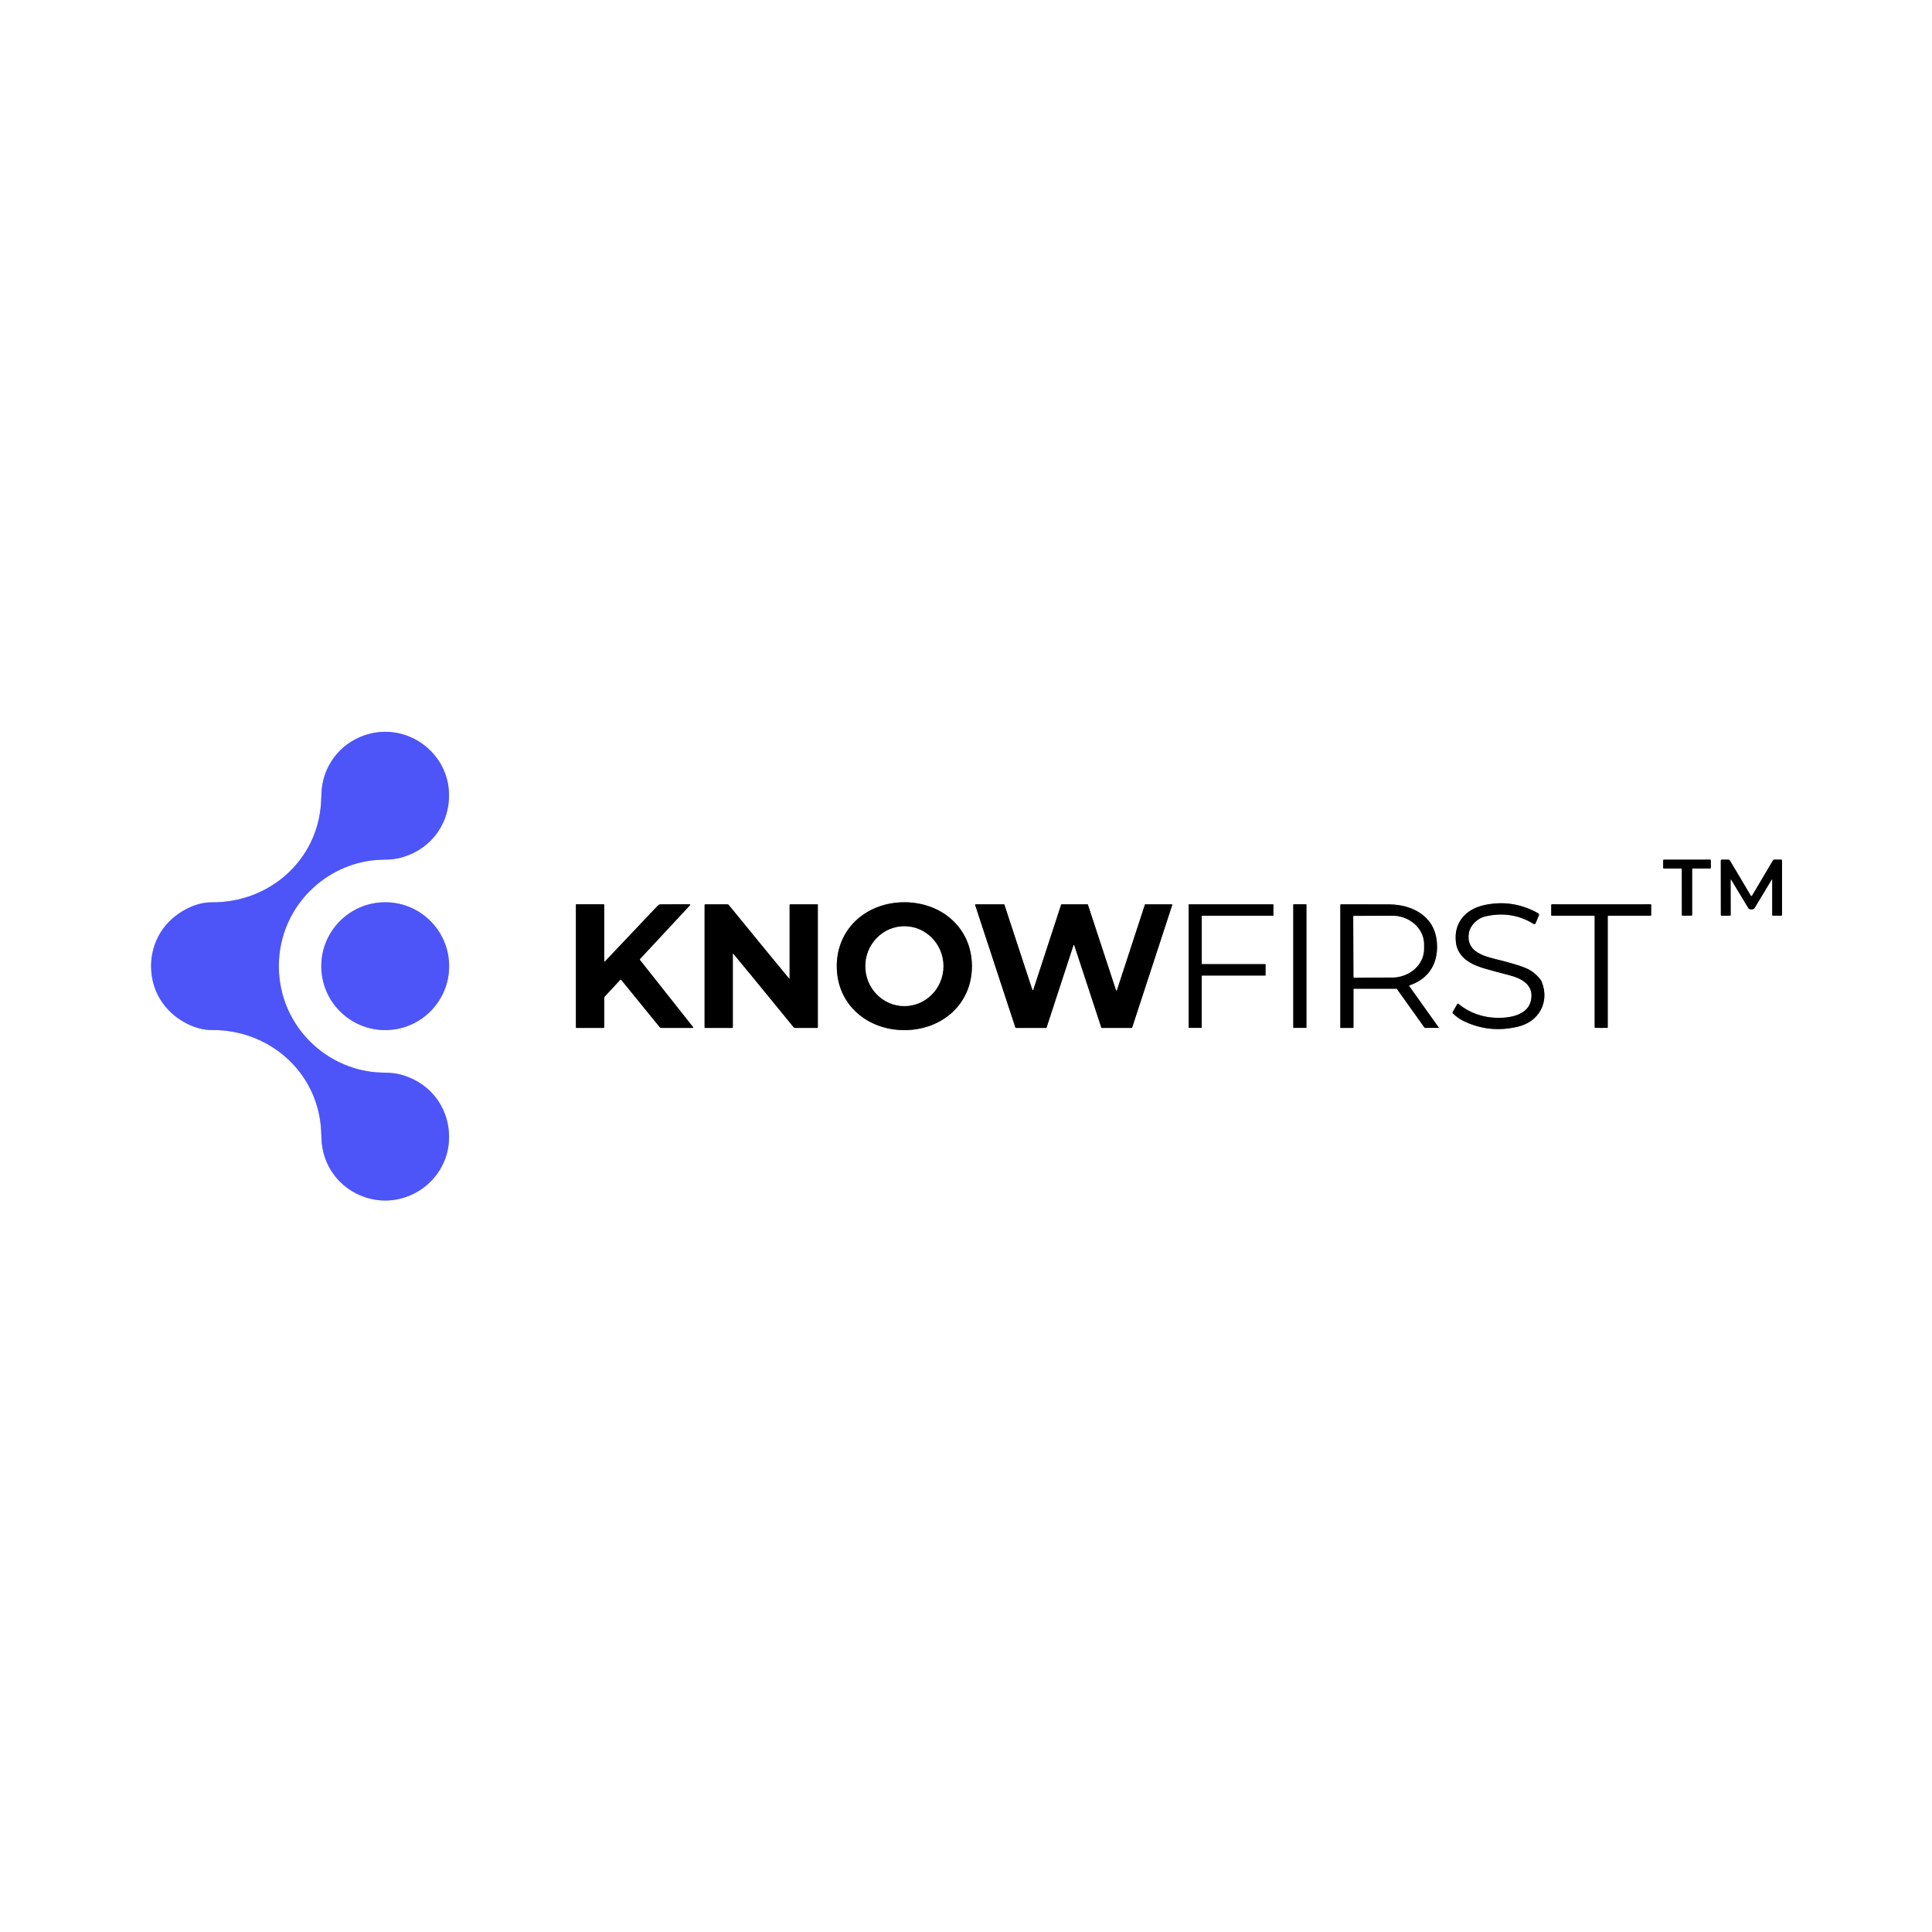
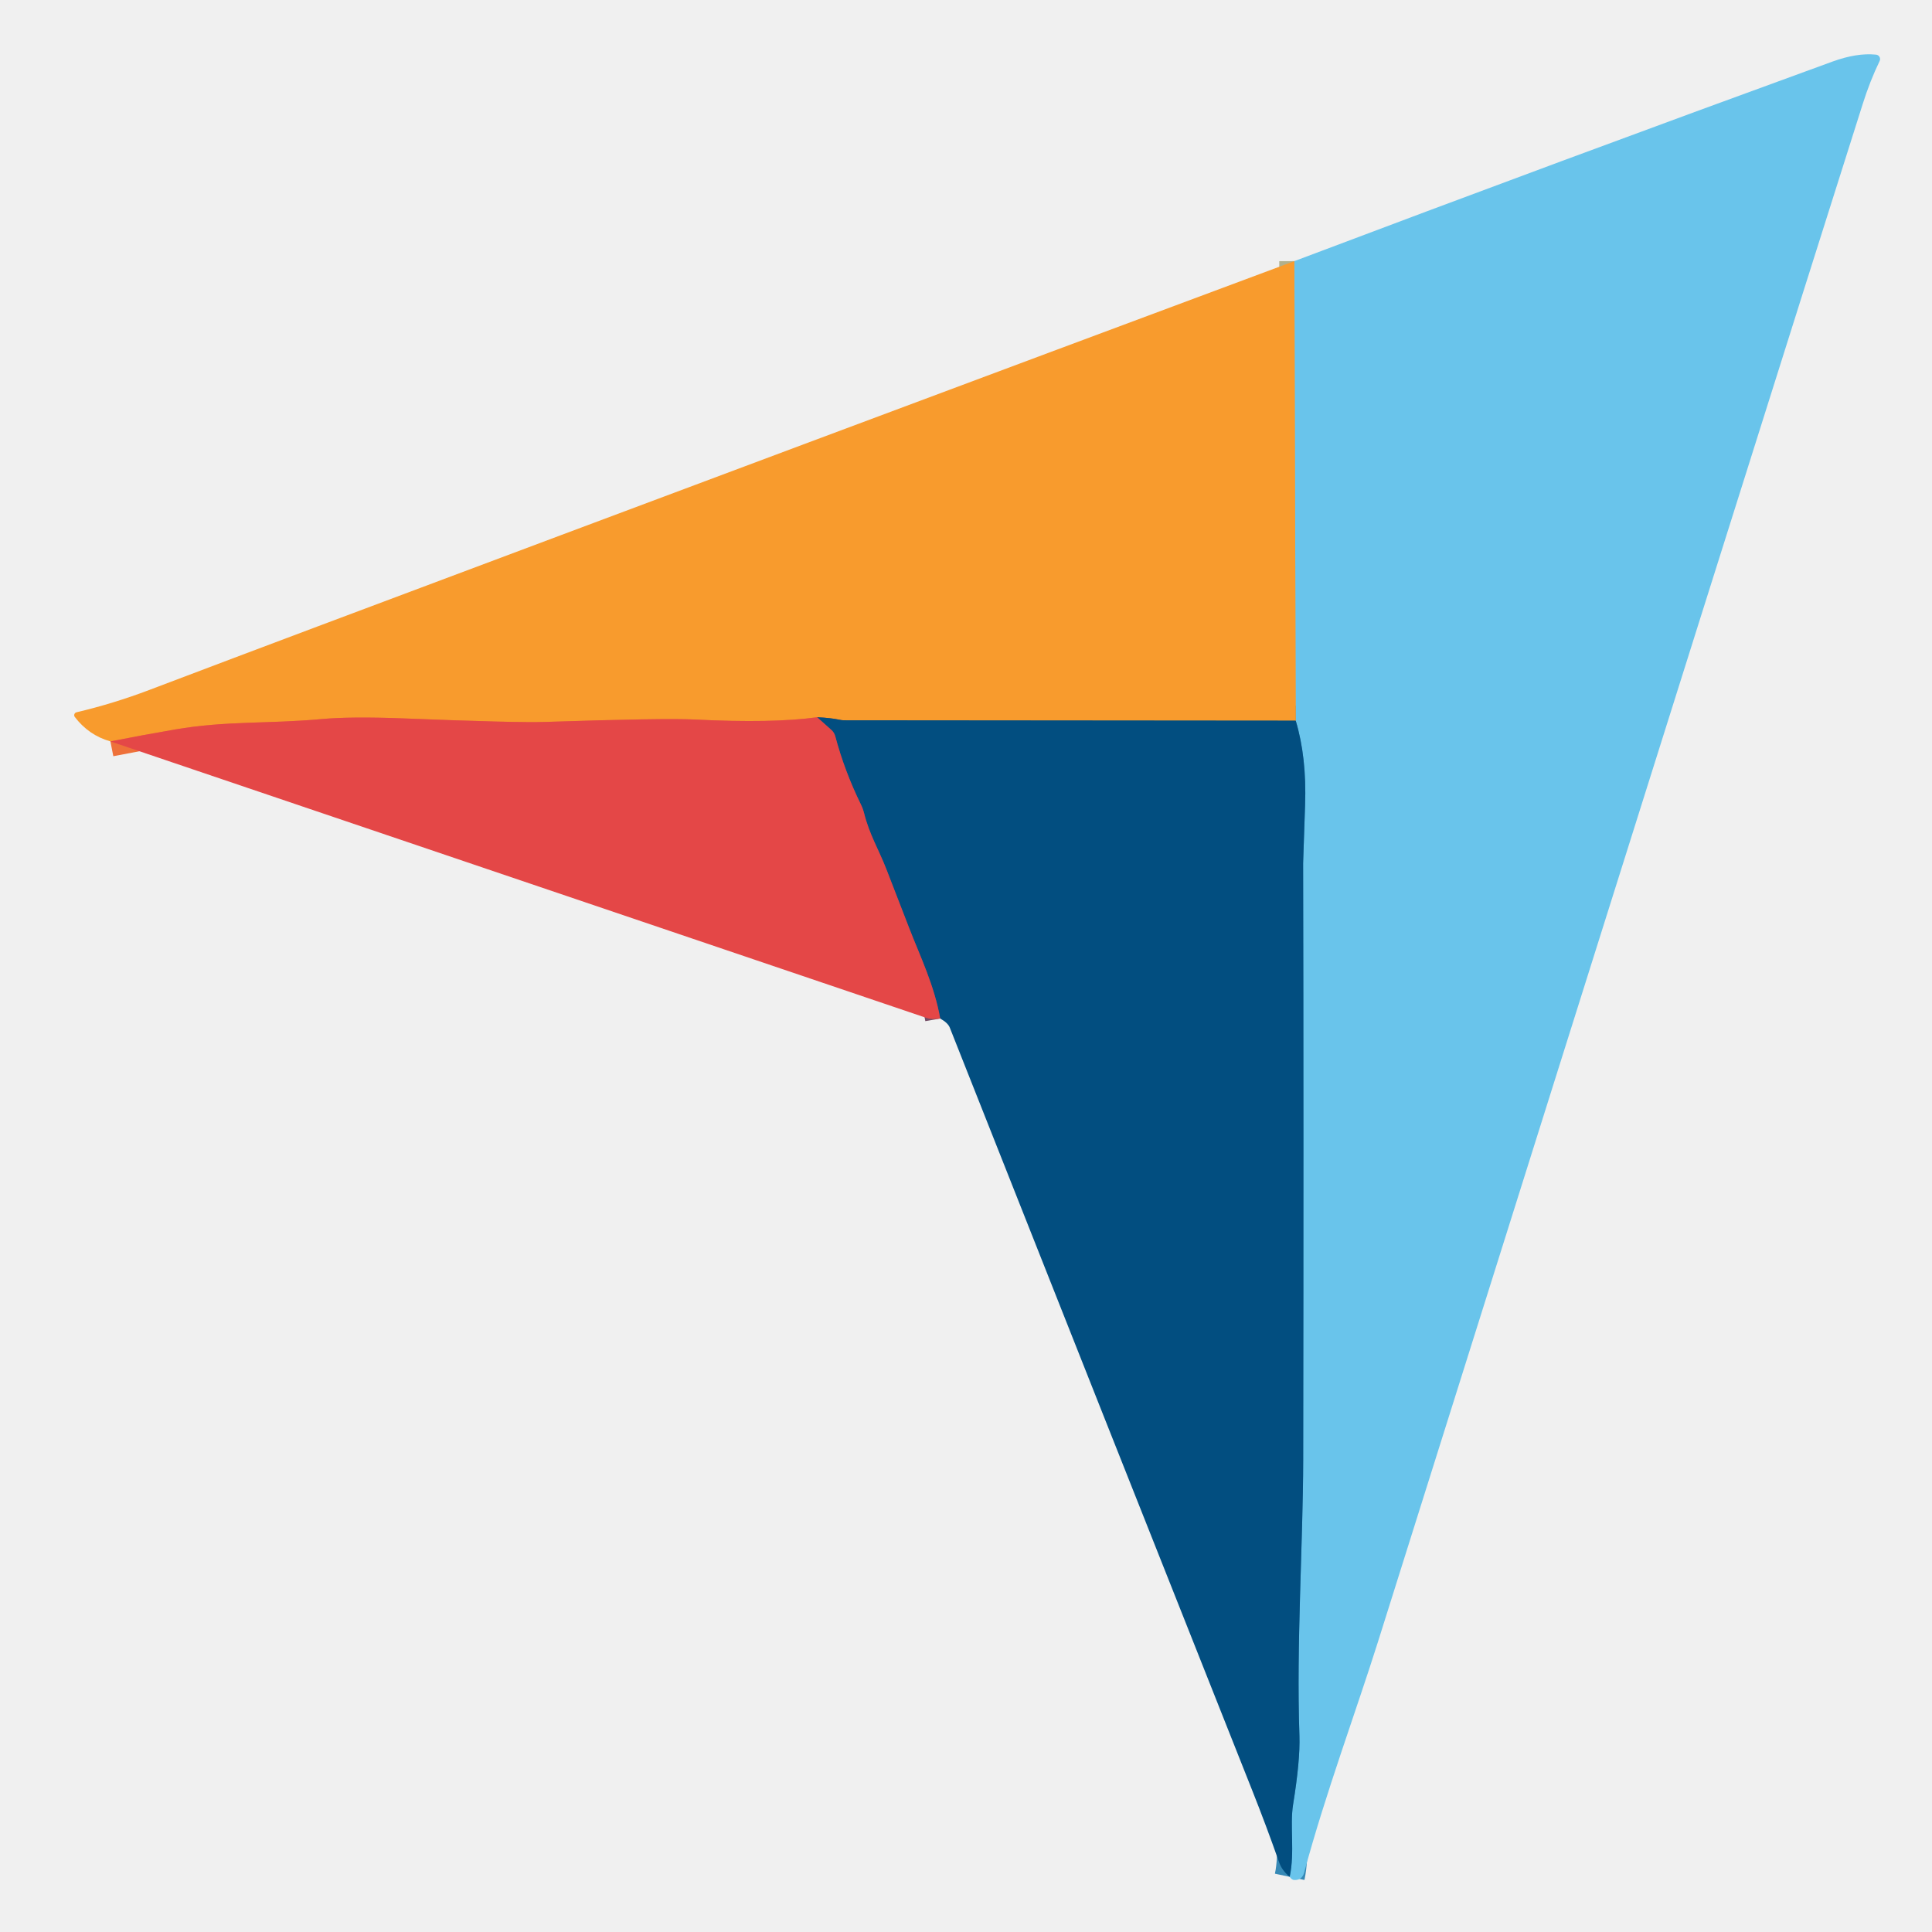
- <svg xmlns="http://www.w3.org/2000/svg" version="1.1" viewBox="0.00 0.00 1448.00 1448.00">
+ <svg xmlns="http://www.w3.org/2000/svg" version="1.1" viewBox="0.00 0.00 256.00 256.00" width="128" height="128">
  <g stroke-width="2.00" fill="none" stroke-linecap="butt">
-     <path stroke="#a6aafc" vector-effect="non-scaling-stroke" d="   M 113.24 724.13   C 113.24 742.78 123.41 758.65 139.76 767.03   Q 149.57 772.05 158.82 771.98   C 201.64 771.63 237.98 803.19 240.65 846.63   Q 240.88 850.41 240.95 853.13   C 241.46 873.67 254.60 890.99 273.71 897.33   C 304.60 907.57 336.86 884.33 336.55 851.76   C 336.33 828.46 320.73 809.69 297.79 804.81   C 293.88 803.98 288.48 803.95 285.23 803.85   C 266.61 803.28 248.46 795.43 234.96 783.07   C 218.44 767.97 208.98 746.91 208.98 724.13   C 208.98 701.34 218.44 680.29 234.95 665.18   C 248.45 652.82 266.60 644.97 285.22 644.39   C 288.47 644.29 293.87 644.26 297.78 643.43   C 320.72 638.55 336.32 619.78 336.53 596.48   C 336.84 563.91 304.58 540.67 273.69 550.92   C 254.58 557.26 241.44 574.58 240.93 595.12   Q 240.86 597.84 240.63 601.62   C 237.97 645.06 201.63 676.63 158.81 676.28   Q 149.56 676.21 139.76 681.24   C 123.40 689.62 113.24 705.49 113.24 724.13" />
-     <path stroke="#808080" vector-effect="non-scaling-stroke" d="   M 1264.38 686.30   Q 1267.57 686.30 1267.94 686.23   A 0.37 0.37 0.0 0 0 1268.23 685.86   L 1268.23 651.37   A 0.47 0.47 0.0 0 1 1268.70 650.90   L 1281.68 650.90   A 0.54 0.54 0.0 0 0 1282.22 650.36   L 1282.22 644.81   A 0.53 0.52 89.9 0 0 1281.69 644.28   Q 1273.28 644.28 1264.36 644.29   Q 1255.44 644.29 1247.02 644.30   A 0.53 0.52 -89.9 0 0 1246.50 644.82   L 1246.50 650.37   A 0.54 0.54 0.0 0 0 1247.04 650.91   L 1260.02 650.90   A 0.47 0.47 0.0 0 1 1260.49 651.37   L 1260.52 685.86   A 0.37 0.37 0.0 0 0 1260.81 686.23   Q 1261.18 686.30 1264.38 686.30" />
-     <path stroke="#808080" vector-effect="non-scaling-stroke" d="   M 1312.67 681.56   C 1313.79 681.56 1314.58 681.34 1315.13 680.38   Q 1316.04 678.77 1327.91 659.17   A 0.18 0.18 0.0 0 1 1328.25 659.26   L 1328.25 685.75   A 0.54 0.54 0.0 0 0 1328.79 686.29   L 1335.07 686.29   A 0.53 0.53 0.0 0 0 1335.60 685.76   L 1335.60 644.93   A 0.65 0.64 -90.0 0 0 1334.96 644.28   L 1329.84 644.28   A 1.21 1.20 -74.8 0 0 1328.80 644.88   Q 1319.58 660.48 1313.18 671.22   Q 1312.93 671.64 1312.67 671.64   Q 1312.41 671.64 1312.16 671.22   Q 1305.75 660.49 1296.51 644.89   A 1.21 1.20 74.7 0 0 1295.47 644.30   L 1290.35 644.30   A 0.65 0.64 89.9 0 0 1289.71 644.95   L 1289.75 685.78   A 0.53 0.53 0.0 0 0 1290.28 686.31   L 1296.56 686.30   A 0.54 0.54 0.0 0 0 1297.10 685.76   L 1297.07 659.27   A 0.18 0.18 0.0 0 1 1297.41 659.18   Q 1309.30 678.77 1310.21 680.38   C 1310.76 681.35 1311.55 681.56 1312.67 681.56" />
-     <path stroke="#a6aafc" vector-effect="non-scaling-stroke" d="   M 336.61 724.13   A 47.90 47.90 0.0 0 0 288.71 676.23   A 47.90 47.90 0.0 0 0 240.81 724.13   A 47.90 47.90 0.0 0 0 288.71 772.03   A 47.90 47.90 0.0 0 0 336.61 724.13" />
-     <path stroke="#808080" vector-effect="non-scaling-stroke" d="   M 627.15 724.16   C 627.16 752.79 649.88 772.06 677.81 772.06   C 705.74 772.05 728.45 752.76 728.44 724.13   C 728.44 695.50 705.72 676.22 677.79 676.23   C 649.86 676.24 627.15 695.53 627.15 724.16" />
-     <path stroke="#808080" vector-effect="non-scaling-stroke" d="   M 1092.19 752.55   L 1088.85 758.34   A 1.06 1.06 0.0 0 0 1089.03 759.64   Q 1092.71 763.17 1096.61 765.09   Q 1116.23 774.70 1137.89 769.41   C 1153.48 765.61 1161.46 751.10 1155.57 735.98   A 7.34 7.13 16.0 0 0 1154.51 734.13   Q 1149.81 728.14 1143.19 725.40   Q 1136.41 722.60 1120.19 718.64   C 1110.14 716.19 1098.58 712.10 1100.92 699.12   C 1101.97 693.30 1107.50 688.15 1113.14 686.84   Q 1132.89 682.27 1149.44 692.47   A 0.99 0.98 27.1 0 0 1150.86 692.02   L 1153.34 686.15   A 1.37 1.36 -64.3 0 0 1152.74 684.43   Q 1133.89 673.88 1112.91 678.24   C 1098.85 681.17 1089.40 691.09 1091.18 706.28   C 1092.50 717.59 1102.44 722.92 1112.25 725.77   Q 1119.19 727.78 1131.49 730.99   C 1139.38 733.04 1148.04 737.17 1147.83 746.58   C 1147.52 760.07 1133.38 762.96 1122.74 762.87   Q 1105.83 762.73 1093.05 752.39   A 0.58 0.57 -55.3 0 0 1092.19 752.55" />
-     <path stroke="#808080" vector-effect="non-scaling-stroke" d="   M 453.32 720.67   A 0.27 0.27 0.0 0 1 452.85 720.49   L 452.85 678.21   A 0.45 0.45 0.0 0 0 452.40 677.76   L 431.95 677.76   A 0.33 0.32 0.0 0 0 431.62 678.08   L 431.62 769.93   A 0.48 0.48 0.0 0 0 432.10 770.41   L 452.29 770.41   A 0.57 0.57 0.0 0 0 452.86 769.84   L 452.86 748.01   A 1.85 1.84 -23.7 0 1 453.35 746.76   L 464.83 734.42   A 0.54 0.54 0.0 0 1 465.64 734.44   L 494.35 769.73   A 1.85 1.83 -19.3 0 0 495.78 770.41   L 519.12 770.41   A 0.41 0.40 70.6 0 0 519.43 769.75   L 479.75 719.62   A 0.77 0.76 -42.8 0 1 479.79 718.63   L 517.17 678.44   A 0.42 0.42 0.0 0 0 516.86 677.73   L 495.40 677.78   A 5.22 4.92 36.1 0 0 494.13 677.94   Q 493.66 678.04 490.20 681.70   Q 459.73 713.86 453.32 720.67" />
-     <path stroke="#808080" vector-effect="non-scaling-stroke" d="   M 562.65 730.58   Q 567.52 736.47 594.80 769.87   A 1.51 1.50 70.2 0 0 595.96 770.42   L 612.40 770.42   A 0.55 0.55 0.0 0 0 612.95 769.87   L 612.95 678.06   A 0.29 0.29 0.0 0 0 612.66 677.77   L 592.32 677.77   A 0.53 0.52 -90.0 0 0 591.80 678.30   L 591.80 733.36   A 0.18 0.18 0.0 0 1 591.48 733.48   Q 579.21 718.62 578.38 717.62   Q 573.50 711.73 546.23 678.33   A 1.51 1.50 70.2 0 0 545.07 677.78   L 528.63 677.78   A 0.55 0.55 0.0 0 0 528.08 678.33   L 528.08 770.14   A 0.29 0.29 0.0 0 0 528.37 770.43   L 548.71 770.43   A 0.53 0.52 90.0 0 0 549.23 769.90   L 549.23 714.84   A 0.18 0.18 0.0 0 1 549.55 714.72   Q 561.82 729.58 562.65 730.58" />
-     <path stroke="#808080" vector-effect="non-scaling-stroke" d="   M 878.58 678.23   A 0.35 0.35 0.0 0 0 878.25 677.77   L 858.42 677.77   A 0.35 0.35 0.0 0 0 858.09 678.01   L 837.10 742.20   A 0.35 0.35 0.0 0 1 836.44 742.20   L 815.35 678.01   A 0.35 0.35 0.0 0 0 815.02 677.77   L 795.64 677.77   A 0.35 0.35 0.0 0 0 795.31 678.01   L 774.42 741.91   A 0.35 0.35 0.0 0 1 773.76 741.92   L 752.76 678.01   A 0.35 0.35 0.0 0 0 752.43 677.77   L 731.16 677.77   A 0.35 0.35 0.0 0 0 730.83 678.23   L 761.03 770.16   A 0.35 0.35 0.0 0 0 761.36 770.40   L 784.04 770.40   A 0.35 0.35 0.0 0 0 784.37 770.16   L 804.51 708.55   A 0.35 0.35 0.0 0 1 805.17 708.54   L 825.42 770.16   A 0.35 0.35 0.0 0 0 825.75 770.40   L 848.19 770.40   A 0.35 0.35 0.0 0 0 848.52 770.16   L 878.58 678.23" />
-     <path stroke="#808080" vector-effect="non-scaling-stroke" d="   M 948.21 731.15   A 0.30 0.30 0.0 0 0 948.51 730.85   L 948.51 722.92   A 0.30 0.30 0.0 0 0 948.21 722.62   L 900.98 722.62   A 0.30 0.30 0.0 0 1 900.68 722.32   L 900.68 686.61   A 0.30 0.30 0.0 0 1 900.98 686.31   L 954.10 686.31   A 0.30 0.30 0.0 0 0 954.40 686.01   L 954.40 678.07   A 0.30 0.30 0.0 0 0 954.10 677.77   L 891.20 677.77   A 0.30 0.30 0.0 0 0 890.90 678.07   L 890.90 770.09   A 0.30 0.30 0.0 0 0 891.20 770.39   L 900.37 770.39   A 0.30 0.30 0.0 0 0 900.67 770.09   L 900.67 731.45   A 0.30 0.30 0.0 0 1 900.97 731.15   L 948.21 731.15" />
-     <path stroke="#808080" vector-effect="non-scaling-stroke" d="   M 979.15 678.06   A 0.32 0.32 0.0 0 0 978.83 677.74   L 969.61 677.74   A 0.32 0.32 0.0 0 0 969.29 678.06   L 969.29 770.06   A 0.32 0.32 0.0 0 0 969.61 770.38   L 978.83 770.38   A 0.32 0.32 0.0 0 0 979.15 770.06   L 979.15 678.06" />
-     <path stroke="#808080" vector-effect="non-scaling-stroke" d="   M 1078.41 770.26   L 1056.15 739.02   A 0.33 0.33 0.0 0 1 1056.31 738.51   C 1071.92 733.42 1078.74 720.31 1076.71 704.36   C 1074.44 686.48 1058.40 678.05 1041.50 677.83   Q 1035.57 677.76 1005.15 677.76   A 0.60 0.60 0.0 0 0 1004.55 678.36   L 1004.55 770.19   A 0.22 0.22 0.0 0 0 1004.77 770.41   L 1014.10 770.41   A 0.31 0.30 90.0 0 0 1014.40 770.10   L 1014.40 741.45   A 0.43 0.43 0.0 0 1 1014.83 741.02   L 1046.47 741.02   A 0.73 0.73 0.0 0 1 1047.06 741.32   L 1067.62 770.17   A 0.53 0.53 0.0 0 0 1068.05 770.39   L 1078.35 770.39   A 0.08 0.08 0.0 0 0 1078.41 770.26" />
-     <path stroke="#808080" vector-effect="non-scaling-stroke" d="   M 1200.08 770.41   Q 1204.18 770.41 1204.67 770.35   A 0.32 0.32 0.0 0 0 1204.96 770.03   L 1204.96 686.89   A 0.57 0.57 0.0 0 1 1205.53 686.32   L 1237.07 686.32   A 0.46 0.45 0.0 0 0 1237.53 685.87   L 1237.53 678.20   A 0.45 0.44 -0.1 0 0 1237.08 677.76   Q 1218.57 677.78 1200.07 677.77   Q 1181.58 677.78 1163.06 677.76   A 0.45 0.44 0.1 0 0 1162.62 678.20   L 1162.62 685.87   A 0.46 0.45 -0.0 0 0 1163.08 686.32   L 1194.62 686.32   A 0.57 0.57 0.0 0 1 1195.19 686.89   L 1195.19 770.03   A 0.32 0.32 0.0 0 0 1195.48 770.35   Q 1195.98 770.41 1200.08 770.41" />
-     <path stroke="#808080" vector-effect="non-scaling-stroke" d="   M 677.82 694.27   A 29.87 29.21 -90.0 0 0 648.61 724.14   A 29.87 29.21 -90.0 0 0 677.82 754.01   A 29.87 29.21 -90.0 0 0 707.03 724.14   A 29.87 29.21 -90.0 0 0 677.82 694.27" />
-     <path stroke="#808080" vector-effect="non-scaling-stroke" d="   M 1014.28 686.79   L 1014.52 732.45   A 0.30 0.30 0.0 0 0 1014.82 732.75   L 1043.28 732.60   A 24.08 21.38 -0.3 0 0 1067.25 711.09   L 1067.23 707.59   A 24.08 21.38 -0.3 0 0 1043.04 686.34   L 1014.58 686.49   A 0.30 0.30 0.0 0 0 1014.28 686.79" />
+     <path stroke="#3689b6" vector-effect="non-scaling-stroke" d="   M 170.89 248.69   C 171.59 245.40 170.89 241.93 171.34 239.11   Q 172.29 233.26 172.18 230.00   C 171.76 217.80 172.66 204.63 172.68 193.38   Q 172.75 147.81 172.67 114.37   Q 172.67 114.21 172.93 106.65   Q 173.15 100.34 171.69 95.49" />
+     <path stroke="#b1b08c" vector-effect="non-scaling-stroke" d="   M 171.69 95.49   L 171.51 34.60" />
+     <path stroke="#7d7557" vector-effect="non-scaling-stroke" d="   M 171.69 95.49   L 111.81 95.44   A 2.41 2.29 -37.0 0 1 111.28 95.38   Q 110.08 95.12 108.28 95.04" />
+     <path stroke="#ee713a" vector-effect="non-scaling-stroke" d="   M 108.28 95.04   Q 102.33 95.86 92.07 95.34   Q 88.04 95.14 72.25 95.66   Q 68.56 95.79 53.39 95.19   Q 46.48 94.93 42.62 95.28   C 35.57 95.93 29.97 95.49 23.20 96.66   Q 18.96 97.39 14.63 98.24" />
+     <path stroke="#734b64" vector-effect="non-scaling-stroke" d="   M 124.58 134.96   C 123.80 130.54 121.91 126.70 120.47 122.97   Q 119.74 121.07 117.44 115.15   C 116.44 112.58 115.21 110.61 114.49 107.73   A 5.96 5.77 25.7 0 0 114.07 106.59   Q 111.90 102.16 110.68 97.57   A 1.75 1.70 14.3 0 0 110.16 96.72   L 108.28 95.04" />
  </g>
-   <path fill="#ffffff" d="   M 1448.00 0.00   L 1448.00 1448.00   L 0.00 1448.00   L 0.00 0.00   L 1448.00 0.00   Z   M 113.24 724.13   C 113.24 742.78 123.41 758.65 139.76 767.03   Q 149.57 772.05 158.82 771.98   C 201.64 771.63 237.98 803.19 240.65 846.63   Q 240.88 850.41 240.95 853.13   C 241.46 873.67 254.60 890.99 273.71 897.33   C 304.60 907.57 336.86 884.33 336.55 851.76   C 336.33 828.46 320.73 809.69 297.79 804.81   C 293.88 803.98 288.48 803.95 285.23 803.85   C 266.61 803.28 248.46 795.43 234.96 783.07   C 218.44 767.97 208.98 746.91 208.98 724.13   C 208.98 701.34 218.44 680.29 234.95 665.18   C 248.45 652.82 266.60 644.97 285.22 644.39   C 288.47 644.29 293.87 644.26 297.78 643.43   C 320.72 638.55 336.32 619.78 336.53 596.48   C 336.84 563.91 304.58 540.67 273.69 550.92   C 254.58 557.26 241.44 574.58 240.93 595.12   Q 240.86 597.84 240.63 601.62   C 237.97 645.06 201.63 676.63 158.81 676.28   Q 149.56 676.21 139.76 681.24   C 123.40 689.62 113.24 705.49 113.24 724.13   Z   M 1264.38 686.30   Q 1267.57 686.30 1267.94 686.23   A 0.37 0.37 0.0 0 0 1268.23 685.86   L 1268.23 651.37   A 0.47 0.47 0.0 0 1 1268.70 650.90   L 1281.68 650.90   A 0.54 0.54 0.0 0 0 1282.22 650.36   L 1282.22 644.81   A 0.53 0.52 89.9 0 0 1281.69 644.28   Q 1273.28 644.28 1264.36 644.29   Q 1255.44 644.29 1247.02 644.30   A 0.53 0.52 -89.9 0 0 1246.50 644.82   L 1246.50 650.37   A 0.54 0.54 0.0 0 0 1247.04 650.91   L 1260.02 650.90   A 0.47 0.47 0.0 0 1 1260.49 651.37   L 1260.52 685.86   A 0.37 0.37 0.0 0 0 1260.81 686.23   Q 1261.18 686.30 1264.38 686.30   Z   M 1312.67 681.56   C 1313.79 681.56 1314.58 681.34 1315.13 680.38   Q 1316.04 678.77 1327.91 659.17   A 0.18 0.18 0.0 0 1 1328.25 659.26   L 1328.25 685.75   A 0.54 0.54 0.0 0 0 1328.79 686.29   L 1335.07 686.29   A 0.53 0.53 0.0 0 0 1335.60 685.76   L 1335.60 644.93   A 0.65 0.64 -90.0 0 0 1334.96 644.28   L 1329.84 644.28   A 1.21 1.20 -74.8 0 0 1328.80 644.88   Q 1319.58 660.48 1313.18 671.22   Q 1312.93 671.64 1312.67 671.64   Q 1312.41 671.64 1312.16 671.22   Q 1305.75 660.49 1296.51 644.89   A 1.21 1.20 74.7 0 0 1295.47 644.30   L 1290.35 644.30   A 0.65 0.64 89.9 0 0 1289.71 644.95   L 1289.75 685.78   A 0.53 0.53 0.0 0 0 1290.28 686.31   L 1296.56 686.30   A 0.54 0.54 0.0 0 0 1297.10 685.76   L 1297.07 659.27   A 0.18 0.18 0.0 0 1 1297.41 659.18   Q 1309.30 678.77 1310.21 680.38   C 1310.76 681.35 1311.55 681.56 1312.67 681.56   Z   M 336.61 724.13   A 47.90 47.90 0.0 0 0 288.71 676.23   A 47.90 47.90 0.0 0 0 240.81 724.13   A 47.90 47.90 0.0 0 0 288.71 772.03   A 47.90 47.90 0.0 0 0 336.61 724.13   Z   M 627.15 724.16   C 627.16 752.79 649.88 772.06 677.81 772.06   C 705.74 772.05 728.45 752.76 728.44 724.13   C 728.44 695.50 705.72 676.22 677.79 676.23   C 649.86 676.24 627.15 695.53 627.15 724.16   Z   M 1092.19 752.55   L 1088.85 758.34   A 1.06 1.06 0.0 0 0 1089.03 759.64   Q 1092.71 763.17 1096.61 765.09   Q 1116.23 774.70 1137.89 769.41   C 1153.48 765.61 1161.46 751.10 1155.57 735.98   A 7.34 7.13 16.0 0 0 1154.51 734.13   Q 1149.81 728.14 1143.19 725.40   Q 1136.41 722.60 1120.19 718.64   C 1110.14 716.19 1098.58 712.10 1100.92 699.12   C 1101.97 693.30 1107.50 688.15 1113.14 686.84   Q 1132.89 682.27 1149.44 692.47   A 0.99 0.98 27.1 0 0 1150.86 692.02   L 1153.34 686.15   A 1.37 1.36 -64.3 0 0 1152.74 684.43   Q 1133.89 673.88 1112.91 678.24   C 1098.85 681.17 1089.40 691.09 1091.18 706.28   C 1092.50 717.59 1102.44 722.92 1112.25 725.77   Q 1119.19 727.78 1131.49 730.99   C 1139.38 733.04 1148.04 737.17 1147.83 746.58   C 1147.52 760.07 1133.38 762.96 1122.74 762.87   Q 1105.83 762.73 1093.05 752.39   A 0.58 0.57 -55.3 0 0 1092.19 752.55   Z   M 453.32 720.67   A 0.27 0.27 0.0 0 1 452.85 720.49   L 452.85 678.21   A 0.45 0.45 0.0 0 0 452.40 677.76   L 431.95 677.76   A 0.33 0.32 0.0 0 0 431.62 678.08   L 431.62 769.93   A 0.48 0.48 0.0 0 0 432.10 770.41   L 452.29 770.41   A 0.57 0.57 0.0 0 0 452.86 769.84   L 452.86 748.01   A 1.85 1.84 -23.7 0 1 453.35 746.76   L 464.83 734.42   A 0.54 0.54 0.0 0 1 465.64 734.44   L 494.35 769.73   A 1.85 1.83 -19.3 0 0 495.78 770.41   L 519.12 770.41   A 0.41 0.40 70.6 0 0 519.43 769.75   L 479.75 719.62   A 0.77 0.76 -42.8 0 1 479.79 718.63   L 517.17 678.44   A 0.42 0.42 0.0 0 0 516.86 677.73   L 495.40 677.78   A 5.22 4.92 36.1 0 0 494.13 677.94   Q 493.66 678.04 490.20 681.70   Q 459.73 713.86 453.32 720.67   Z   M 562.65 730.58   Q 567.52 736.47 594.80 769.87   A 1.51 1.50 70.2 0 0 595.96 770.42   L 612.40 770.42   A 0.55 0.55 0.0 0 0 612.95 769.87   L 612.95 678.06   A 0.29 0.29 0.0 0 0 612.66 677.77   L 592.32 677.77   A 0.53 0.52 -90.0 0 0 591.80 678.30   L 591.80 733.36   A 0.18 0.18 0.0 0 1 591.48 733.48   Q 579.21 718.62 578.38 717.62   Q 573.50 711.73 546.23 678.33   A 1.51 1.50 70.2 0 0 545.07 677.78   L 528.63 677.78   A 0.55 0.55 0.0 0 0 528.08 678.33   L 528.08 770.14   A 0.29 0.29 0.0 0 0 528.37 770.43   L 548.71 770.43   A 0.53 0.52 90.0 0 0 549.23 769.90   L 549.23 714.84   A 0.18 0.18 0.0 0 1 549.55 714.72   Q 561.82 729.58 562.65 730.58   Z   M 878.58 678.23   A 0.35 0.35 0.0 0 0 878.25 677.77   L 858.42 677.77   A 0.35 0.35 0.0 0 0 858.09 678.01   L 837.10 742.20   A 0.35 0.35 0.0 0 1 836.44 742.20   L 815.35 678.01   A 0.35 0.35 0.0 0 0 815.02 677.77   L 795.64 677.77   A 0.35 0.35 0.0 0 0 795.31 678.01   L 774.42 741.91   A 0.35 0.35 0.0 0 1 773.76 741.92   L 752.76 678.01   A 0.35 0.35 0.0 0 0 752.43 677.77   L 731.16 677.77   A 0.35 0.35 0.0 0 0 730.83 678.23   L 761.03 770.16   A 0.35 0.35 0.0 0 0 761.36 770.40   L 784.04 770.40   A 0.35 0.35 0.0 0 0 784.37 770.16   L 804.51 708.55   A 0.35 0.35 0.0 0 1 805.17 708.54   L 825.42 770.16   A 0.35 0.35 0.0 0 0 825.75 770.40   L 848.19 770.40   A 0.35 0.35 0.0 0 0 848.52 770.16   L 878.58 678.23   Z   M 948.21 731.15   A 0.30 0.30 0.0 0 0 948.51 730.85   L 948.51 722.92   A 0.30 0.30 0.0 0 0 948.21 722.62   L 900.98 722.62   A 0.30 0.30 0.0 0 1 900.68 722.32   L 900.68 686.61   A 0.30 0.30 0.0 0 1 900.98 686.31   L 954.10 686.31   A 0.30 0.30 0.0 0 0 954.40 686.01   L 954.40 678.07   A 0.30 0.30 0.0 0 0 954.10 677.77   L 891.20 677.77   A 0.30 0.30 0.0 0 0 890.90 678.07   L 890.90 770.09   A 0.30 0.30 0.0 0 0 891.20 770.39   L 900.37 770.39   A 0.30 0.30 0.0 0 0 900.67 770.09   L 900.67 731.45   A 0.30 0.30 0.0 0 1 900.97 731.15   L 948.21 731.15   Z   M 979.15 678.06   A 0.32 0.32 0.0 0 0 978.83 677.74   L 969.61 677.74   A 0.32 0.32 0.0 0 0 969.29 678.06   L 969.29 770.06   A 0.32 0.32 0.0 0 0 969.61 770.38   L 978.83 770.38   A 0.32 0.32 0.0 0 0 979.15 770.06   L 979.15 678.06   Z   M 1078.41 770.26   L 1056.15 739.02   A 0.33 0.33 0.0 0 1 1056.31 738.51   C 1071.92 733.42 1078.74 720.31 1076.71 704.36   C 1074.44 686.48 1058.40 678.05 1041.50 677.83   Q 1035.57 677.76 1005.15 677.76   A 0.60 0.60 0.0 0 0 1004.55 678.36   L 1004.55 770.19   A 0.22 0.22 0.0 0 0 1004.77 770.41   L 1014.10 770.41   A 0.31 0.30 90.0 0 0 1014.40 770.10   L 1014.40 741.45   A 0.43 0.43 0.0 0 1 1014.83 741.02   L 1046.47 741.02   A 0.73 0.73 0.0 0 1 1047.06 741.32   L 1067.62 770.17   A 0.53 0.53 0.0 0 0 1068.05 770.39   L 1078.35 770.39   A 0.08 0.08 0.0 0 0 1078.41 770.26   Z   M 1200.08 770.41   Q 1204.18 770.41 1204.67 770.35   A 0.32 0.32 0.0 0 0 1204.96 770.03   L 1204.96 686.89   A 0.57 0.57 0.0 0 1 1205.53 686.32   L 1237.07 686.32   A 0.46 0.45 0.0 0 0 1237.53 685.87   L 1237.53 678.20   A 0.45 0.44 -0.1 0 0 1237.08 677.76   Q 1218.57 677.78 1200.07 677.77   Q 1181.58 677.78 1163.06 677.76   A 0.45 0.44 0.1 0 0 1162.62 678.20   L 1162.62 685.87   A 0.46 0.45 -0.0 0 0 1163.08 686.32   L 1194.62 686.32   A 0.57 0.57 0.0 0 1 1195.19 686.89   L 1195.19 770.03   A 0.32 0.32 0.0 0 0 1195.48 770.35   Q 1195.98 770.41 1200.08 770.41   Z" />
-   <path fill="#4d55f8" d="   M 208.98 724.13   C 208.98 746.91 218.44 767.97 234.96 783.07   C 248.46 795.43 266.61 803.28 285.23 803.85   C 288.48 803.95 293.88 803.98 297.79 804.81   C 320.73 809.69 336.33 828.46 336.55 851.76   C 336.86 884.33 304.60 907.57 273.71 897.33   C 254.60 890.99 241.46 873.67 240.95 853.13   Q 240.88 850.41 240.65 846.63   C 237.98 803.19 201.64 771.63 158.82 771.98   Q 149.57 772.05 139.76 767.03   C 123.41 758.65 113.24 742.78 113.24 724.13   C 113.24 705.49 123.40 689.62 139.76 681.24   Q 149.56 676.21 158.81 676.28   C 201.63 676.63 237.97 645.06 240.63 601.62   Q 240.86 597.84 240.93 595.12   C 241.44 574.58 254.58 557.26 273.69 550.92   C 304.58 540.67 336.84 563.91 336.53 596.48   C 336.32 619.78 320.72 638.55 297.78 643.43   C 293.87 644.26 288.47 644.29 285.22 644.39   C 266.60 644.97 248.45 652.82 234.95 665.18   C 218.44 680.29 208.98 701.34 208.98 724.13   Z" />
-   <path fill="#000000" d="   M 1264.36 644.29   Q 1273.28 644.28 1281.69 644.28   A 0.53 0.52 89.9 0 1 1282.22 644.81   L 1282.22 650.36   A 0.54 0.54 0.0 0 1 1281.68 650.90   L 1268.70 650.90   A 0.47 0.47 0.0 0 0 1268.23 651.37   L 1268.23 685.86   A 0.37 0.37 0.0 0 1 1267.94 686.23   Q 1267.57 686.30 1264.38 686.30   Q 1261.18 686.30 1260.81 686.23   A 0.37 0.37 0.0 0 1 1260.52 685.86   L 1260.49 651.37   A 0.47 0.47 0.0 0 0 1260.02 650.90   L 1247.04 650.91   A 0.54 0.54 0.0 0 1 1246.50 650.37   L 1246.50 644.82   A 0.53 0.52 -89.9 0 1 1247.02 644.30   Q 1255.44 644.29 1264.36 644.29   Z" />
-   <path fill="#000000" d="   M 1312.67 671.64   Q 1312.93 671.64 1313.18 671.22   Q 1319.58 660.48 1328.80 644.88   A 1.21 1.20 -74.8 0 1 1329.84 644.28   L 1334.96 644.28   A 0.65 0.64 -90.0 0 1 1335.60 644.93   L 1335.60 685.76   A 0.53 0.53 0.0 0 1 1335.07 686.29   L 1328.79 686.29   A 0.54 0.54 0.0 0 1 1328.25 685.75   L 1328.25 659.26   A 0.18 0.18 0.0 0 0 1327.91 659.17   Q 1316.04 678.77 1315.13 680.38   C 1314.58 681.34 1313.79 681.56 1312.67 681.56   C 1311.55 681.56 1310.76 681.35 1310.21 680.38   Q 1309.30 678.77 1297.41 659.18   A 0.18 0.18 0.0 0 0 1297.07 659.27   L 1297.10 685.76   A 0.54 0.54 0.0 0 1 1296.56 686.30   L 1290.28 686.31   A 0.53 0.53 0.0 0 1 1289.75 685.78   L 1289.71 644.95   A 0.65 0.64 89.9 0 1 1290.35 644.30   L 1295.47 644.30   A 1.21 1.20 74.7 0 1 1296.51 644.89   Q 1305.75 660.49 1312.16 671.22   Q 1312.41 671.64 1312.67 671.64   Z" />
-   <circle fill="#4d55f8" cx="288.71" cy="724.13" r="47.90" />
-   <path fill="#000000" d="   M 677.79 676.23   C 705.72 676.22 728.44 695.50 728.44 724.13   C 728.45 752.76 705.74 772.05 677.81 772.06   C 649.88 772.06 627.16 752.79 627.15 724.16   C 627.15 695.53 649.86 676.24 677.79 676.23   Z   M 677.82 694.27   A 29.87 29.21 -90.0 0 0 648.61 724.14   A 29.87 29.21 -90.0 0 0 677.82 754.01   A 29.87 29.21 -90.0 0 0 707.03 724.14   A 29.87 29.21 -90.0 0 0 677.82 694.27   Z" />
-   <path fill="#000000" d="   M 1093.05 752.39   Q 1105.83 762.73 1122.74 762.87   C 1133.38 762.96 1147.52 760.07 1147.83 746.58   C 1148.04 737.17 1139.38 733.04 1131.49 730.99   Q 1119.19 727.78 1112.25 725.77   C 1102.44 722.92 1092.50 717.59 1091.18 706.28   C 1089.40 691.09 1098.85 681.17 1112.91 678.24   Q 1133.89 673.88 1152.74 684.43   A 1.37 1.36 -64.3 0 1 1153.34 686.15   L 1150.86 692.02   A 0.99 0.98 27.1 0 1 1149.44 692.47   Q 1132.89 682.27 1113.14 686.84   C 1107.50 688.15 1101.97 693.30 1100.92 699.12   C 1098.58 712.10 1110.14 716.19 1120.19 718.64   Q 1136.41 722.60 1143.19 725.40   Q 1149.81 728.14 1154.51 734.13   A 7.34 7.13 16.0 0 1 1155.57 735.98   C 1161.46 751.10 1153.48 765.61 1137.89 769.41   Q 1116.23 774.70 1096.61 765.09   Q 1092.71 763.17 1089.03 759.64   A 1.06 1.06 0.0 0 1 1088.85 758.34   L 1092.19 752.55   A 0.58 0.57 -55.3 0 1 1093.05 752.39   Z" />
-   <path fill="#000000" d="   M 453.32 720.67   Q 459.73 713.86 490.20 681.70   Q 493.66 678.04 494.13 677.94   A 5.22 4.92 36.1 0 1 495.40 677.78   L 516.86 677.73   A 0.42 0.42 0.0 0 1 517.17 678.44   L 479.79 718.63   A 0.77 0.76 -42.8 0 0 479.75 719.62   L 519.43 769.75   A 0.41 0.40 70.6 0 1 519.12 770.41   L 495.78 770.41   A 1.85 1.83 -19.3 0 1 494.35 769.73   L 465.64 734.44   A 0.54 0.54 0.0 0 0 464.83 734.42   L 453.35 746.76   A 1.85 1.84 -23.7 0 0 452.86 748.01   L 452.86 769.84   A 0.57 0.57 0.0 0 1 452.29 770.41   L 432.10 770.41   A 0.48 0.48 0.0 0 1 431.62 769.93   L 431.62 678.08   A 0.33 0.32 -0.0 0 1 431.95 677.76   L 452.40 677.76   A 0.45 0.45 0.0 0 1 452.85 678.21   L 452.85 720.49   A 0.27 0.27 0.0 0 0 453.32 720.67   Z" />
-   <path fill="#000000" d="   M 578.38 717.62   Q 579.21 718.62 591.48 733.48   A 0.18 0.18 0.0 0 0 591.80 733.36   L 591.80 678.30   A 0.53 0.52 -90.0 0 1 592.32 677.77   L 612.66 677.77   A 0.29 0.29 0.0 0 1 612.95 678.06   L 612.95 769.87   A 0.55 0.55 0.0 0 1 612.40 770.42   L 595.96 770.42   A 1.51 1.50 70.2 0 1 594.80 769.87   Q 567.52 736.47 562.65 730.58   Q 561.82 729.58 549.55 714.72   A 0.18 0.18 0.0 0 0 549.23 714.84   L 549.23 769.90   A 0.53 0.52 90.0 0 1 548.71 770.43   L 528.37 770.43   A 0.29 0.29 0.0 0 1 528.08 770.14   L 528.08 678.33   A 0.55 0.55 0.0 0 1 528.63 677.78   L 545.07 677.78   A 1.51 1.50 70.2 0 1 546.23 678.33   Q 573.50 711.73 578.38 717.62   Z" />
-   <path fill="#000000" d="   M 878.58 678.23   L 848.52 770.16   A 0.35 0.35 0.0 0 1 848.19 770.40   L 825.75 770.40   A 0.35 0.35 0.0 0 1 825.42 770.16   L 805.17 708.54   A 0.35 0.35 0.0 0 0 804.51 708.55   L 784.37 770.16   A 0.35 0.35 0.0 0 1 784.04 770.40   L 761.36 770.40   A 0.35 0.35 0.0 0 1 761.03 770.16   L 730.83 678.23   A 0.35 0.35 0.0 0 1 731.16 677.77   L 752.43 677.77   A 0.35 0.35 0.0 0 1 752.76 678.01   L 773.76 741.92   A 0.35 0.35 0.0 0 0 774.42 741.91   L 795.31 678.01   A 0.35 0.35 0.0 0 1 795.64 677.77   L 815.02 677.77   A 0.35 0.35 0.0 0 1 815.35 678.01   L 836.44 742.20   A 0.35 0.35 0.0 0 0 837.10 742.20   L 858.09 678.01   A 0.35 0.35 0.0 0 1 858.42 677.77   L 878.25 677.77   A 0.35 0.35 0.0 0 1 878.58 678.23   Z" />
-   <path fill="#000000" d="   M 948.21 731.15   L 900.97 731.15   A 0.30 0.30 0.0 0 0 900.67 731.45   L 900.67 770.09   A 0.30 0.30 0.0 0 1 900.37 770.39   L 891.20 770.39   A 0.30 0.30 0.0 0 1 890.90 770.09   L 890.90 678.07   A 0.30 0.30 0.0 0 1 891.20 677.77   L 954.10 677.77   A 0.30 0.30 0.0 0 1 954.40 678.07   L 954.40 686.01   A 0.30 0.30 0.0 0 1 954.10 686.31   L 900.98 686.31   A 0.30 0.30 0.0 0 0 900.68 686.61   L 900.68 722.32   A 0.30 0.30 0.0 0 0 900.98 722.62   L 948.21 722.62   A 0.30 0.30 0.0 0 1 948.51 722.92   L 948.51 730.85   A 0.30 0.30 0.0 0 1 948.21 731.15   Z" />
-   <rect fill="#000000" x="969.29" y="677.74" width="9.86" height="92.64" rx="0.32" />
-   <path fill="#000000" d="   M 1078.41 770.26   A 0.08 0.08 0.0 0 1 1078.35 770.39   L 1068.05 770.39   A 0.53 0.53 0.0 0 1 1067.62 770.17   L 1047.06 741.32   A 0.73 0.73 0.0 0 0 1046.47 741.02   L 1014.83 741.02   A 0.43 0.43 0.0 0 0 1014.40 741.45   L 1014.40 770.10   A 0.31 0.30 90.0 0 1 1014.10 770.41   L 1004.77 770.41   A 0.22 0.22 0.0 0 1 1004.55 770.19   L 1004.55 678.36   A 0.60 0.60 0.0 0 1 1005.15 677.76   Q 1035.57 677.76 1041.50 677.83   C 1058.40 678.05 1074.44 686.48 1076.71 704.36   C 1078.74 720.31 1071.92 733.42 1056.31 738.51   A 0.33 0.33 0.0 0 0 1056.15 739.02   L 1078.41 770.26   Z   M 1014.28 686.79   L 1014.52 732.45   A 0.30 0.30 0.0 0 0 1014.82 732.75   L 1043.28 732.60   A 24.08 21.38 -0.3 0 0 1067.25 711.09   L 1067.23 707.59   A 24.08 21.38 -0.3 0 0 1043.04 686.34   L 1014.58 686.49   A 0.30 0.30 0.0 0 0 1014.28 686.79   Z" />
-   <path fill="#000000" d="   M 1200.07 677.77   Q 1218.57 677.78 1237.08 677.76   A 0.45 0.44 -0.1 0 1 1237.53 678.20   L 1237.53 685.87   A 0.46 0.45 0.0 0 1 1237.07 686.32   L 1205.53 686.32   A 0.57 0.57 0.0 0 0 1204.96 686.89   L 1204.96 770.03   A 0.32 0.32 0.0 0 1 1204.67 770.35   Q 1204.18 770.41 1200.08 770.41   Q 1195.98 770.41 1195.48 770.35   A 0.32 0.32 0.0 0 1 1195.19 770.03   L 1195.19 686.89   A 0.57 0.57 0.0 0 0 1194.62 686.32   L 1163.08 686.32   A 0.46 0.45 -0.0 0 1 1162.62 685.87   L 1162.62 678.20   A 0.45 0.44 0.1 0 1 1163.06 677.76   Q 1181.58 677.78 1200.07 677.77   Z" />
-   <path fill="#ffffff" d="   M 1014.28 686.79   A 0.30 0.30 0.0 0 1 1014.58 686.49   L 1043.04 686.34   A 24.08 21.38 -0.3 0 1 1067.23 707.59   L 1067.25 711.09   A 24.08 21.38 -0.3 0 1 1043.28 732.60   L 1014.82 732.75   A 0.30 0.30 0.0 0 1 1014.52 732.45   L 1014.28 686.79   Z" />
-   <ellipse fill="#ffffff" cx="0.00" cy="0.00" transform="translate(677.82,724.14) rotate(-90.0)" rx="29.87" ry="29.21" />
+   <path fill="#69c4eb" d="   M 170.89 248.69   C 171.59 245.40 170.89 241.93 171.34 239.11   Q 172.29 233.26 172.18 230.00   C 171.76 217.80 172.66 204.63 172.68 193.38   Q 172.75 147.81 172.67 114.37   Q 172.67 114.21 172.93 106.65   Q 173.15 100.34 171.69 95.49   L 171.51 34.60   Q 206.70 21.31 242.81 8.16   Q 246.06 6.98 248.58 7.24   A 0.59 0.59 0.0 0 1 249.06 8.09   Q 247.78 10.73 246.81 13.81   Q 236.66 45.73 182.60 217.51   C 179.75 226.58 175.60 237.73 172.81 248.12   Q 172.53 249.16 171.48 249.11   Q 171.18 249.10 170.89 248.69   Z" />
+   <path fill="#f89b2d" d="   M 171.51 34.60   L 171.69 95.49   L 111.81 95.44   A 2.41 2.29 -37.0 0 1 111.28 95.38   Q 110.08 95.12 108.28 95.04   Q 102.33 95.86 92.07 95.34   Q 88.04 95.14 72.25 95.66   Q 68.56 95.79 53.39 95.19   Q 46.48 94.93 42.62 95.28   C 35.57 95.93 29.97 95.49 23.20 96.66   Q 18.96 97.39 14.63 98.24   Q 11.76 97.43 9.91 95.00   A 0.40 0.39 -25.0 0 1 10.14 94.38   Q 15.06 93.22 19.79 91.42   Q 31.23 87.08 41.99 83.04   Q 106.34 58.88 171.51 34.60   Z" />
+   <path fill="#024e80" d="   M 171.69 95.49   Q 173.15 100.34 172.93 106.65   Q 172.67 114.21 172.67 114.37   Q 172.75 147.81 172.68 193.38   C 172.66 204.63 171.76 217.80 172.18 230.00   Q 172.29 233.26 171.34 239.11   C 170.89 241.93 171.59 245.40 170.89 248.69   Q 169.88 247.87 169.49 246.77   Q 167.81 241.98 165.93 237.25   Q 145.86 186.72 125.85 136.16   Q 125.60 135.53 124.58 134.96   C 123.80 130.54 121.91 126.70 120.47 122.97   Q 119.74 121.07 117.44 115.15   C 116.44 112.58 115.21 110.61 114.49 107.73   A 5.96 5.77 25.7 0 0 114.07 106.59   Q 111.90 102.16 110.68 97.57   A 1.75 1.70 14.3 0 0 110.16 96.72   L 108.28 95.04   Q 110.08 95.12 111.28 95.38   A 2.41 2.29 -37.0 0 0 111.81 95.44   L 171.69 95.49   Z" />
+   <path fill="#e44747" d="   M 108.28 95.04   L 110.16 96.72   A 1.75 1.70 14.3 0 1 110.68 97.57   Q 111.90 102.16 114.07 106.59   A 5.96 5.77 25.7 0 1 114.49 107.73   C 115.21 110.61 116.44 112.58 117.44 115.15   Q 119.74 121.07 120.47 122.97   C 121.91 126.70 123.80 130.54 124.58 134.96   Q 123.45 135.11 122.82 134.90   Q 68.89 116.61 14.63 98.24   Q 18.96 97.39 23.20 96.66   C 29.97 95.49 35.57 95.93 42.62 95.28   Q 46.48 94.93 53.39 95.19   Q 68.56 95.79 72.25 95.66   Q 88.04 95.14 92.07 95.34   Q 102.33 95.86 108.28 95.04   Z" />
</svg>
